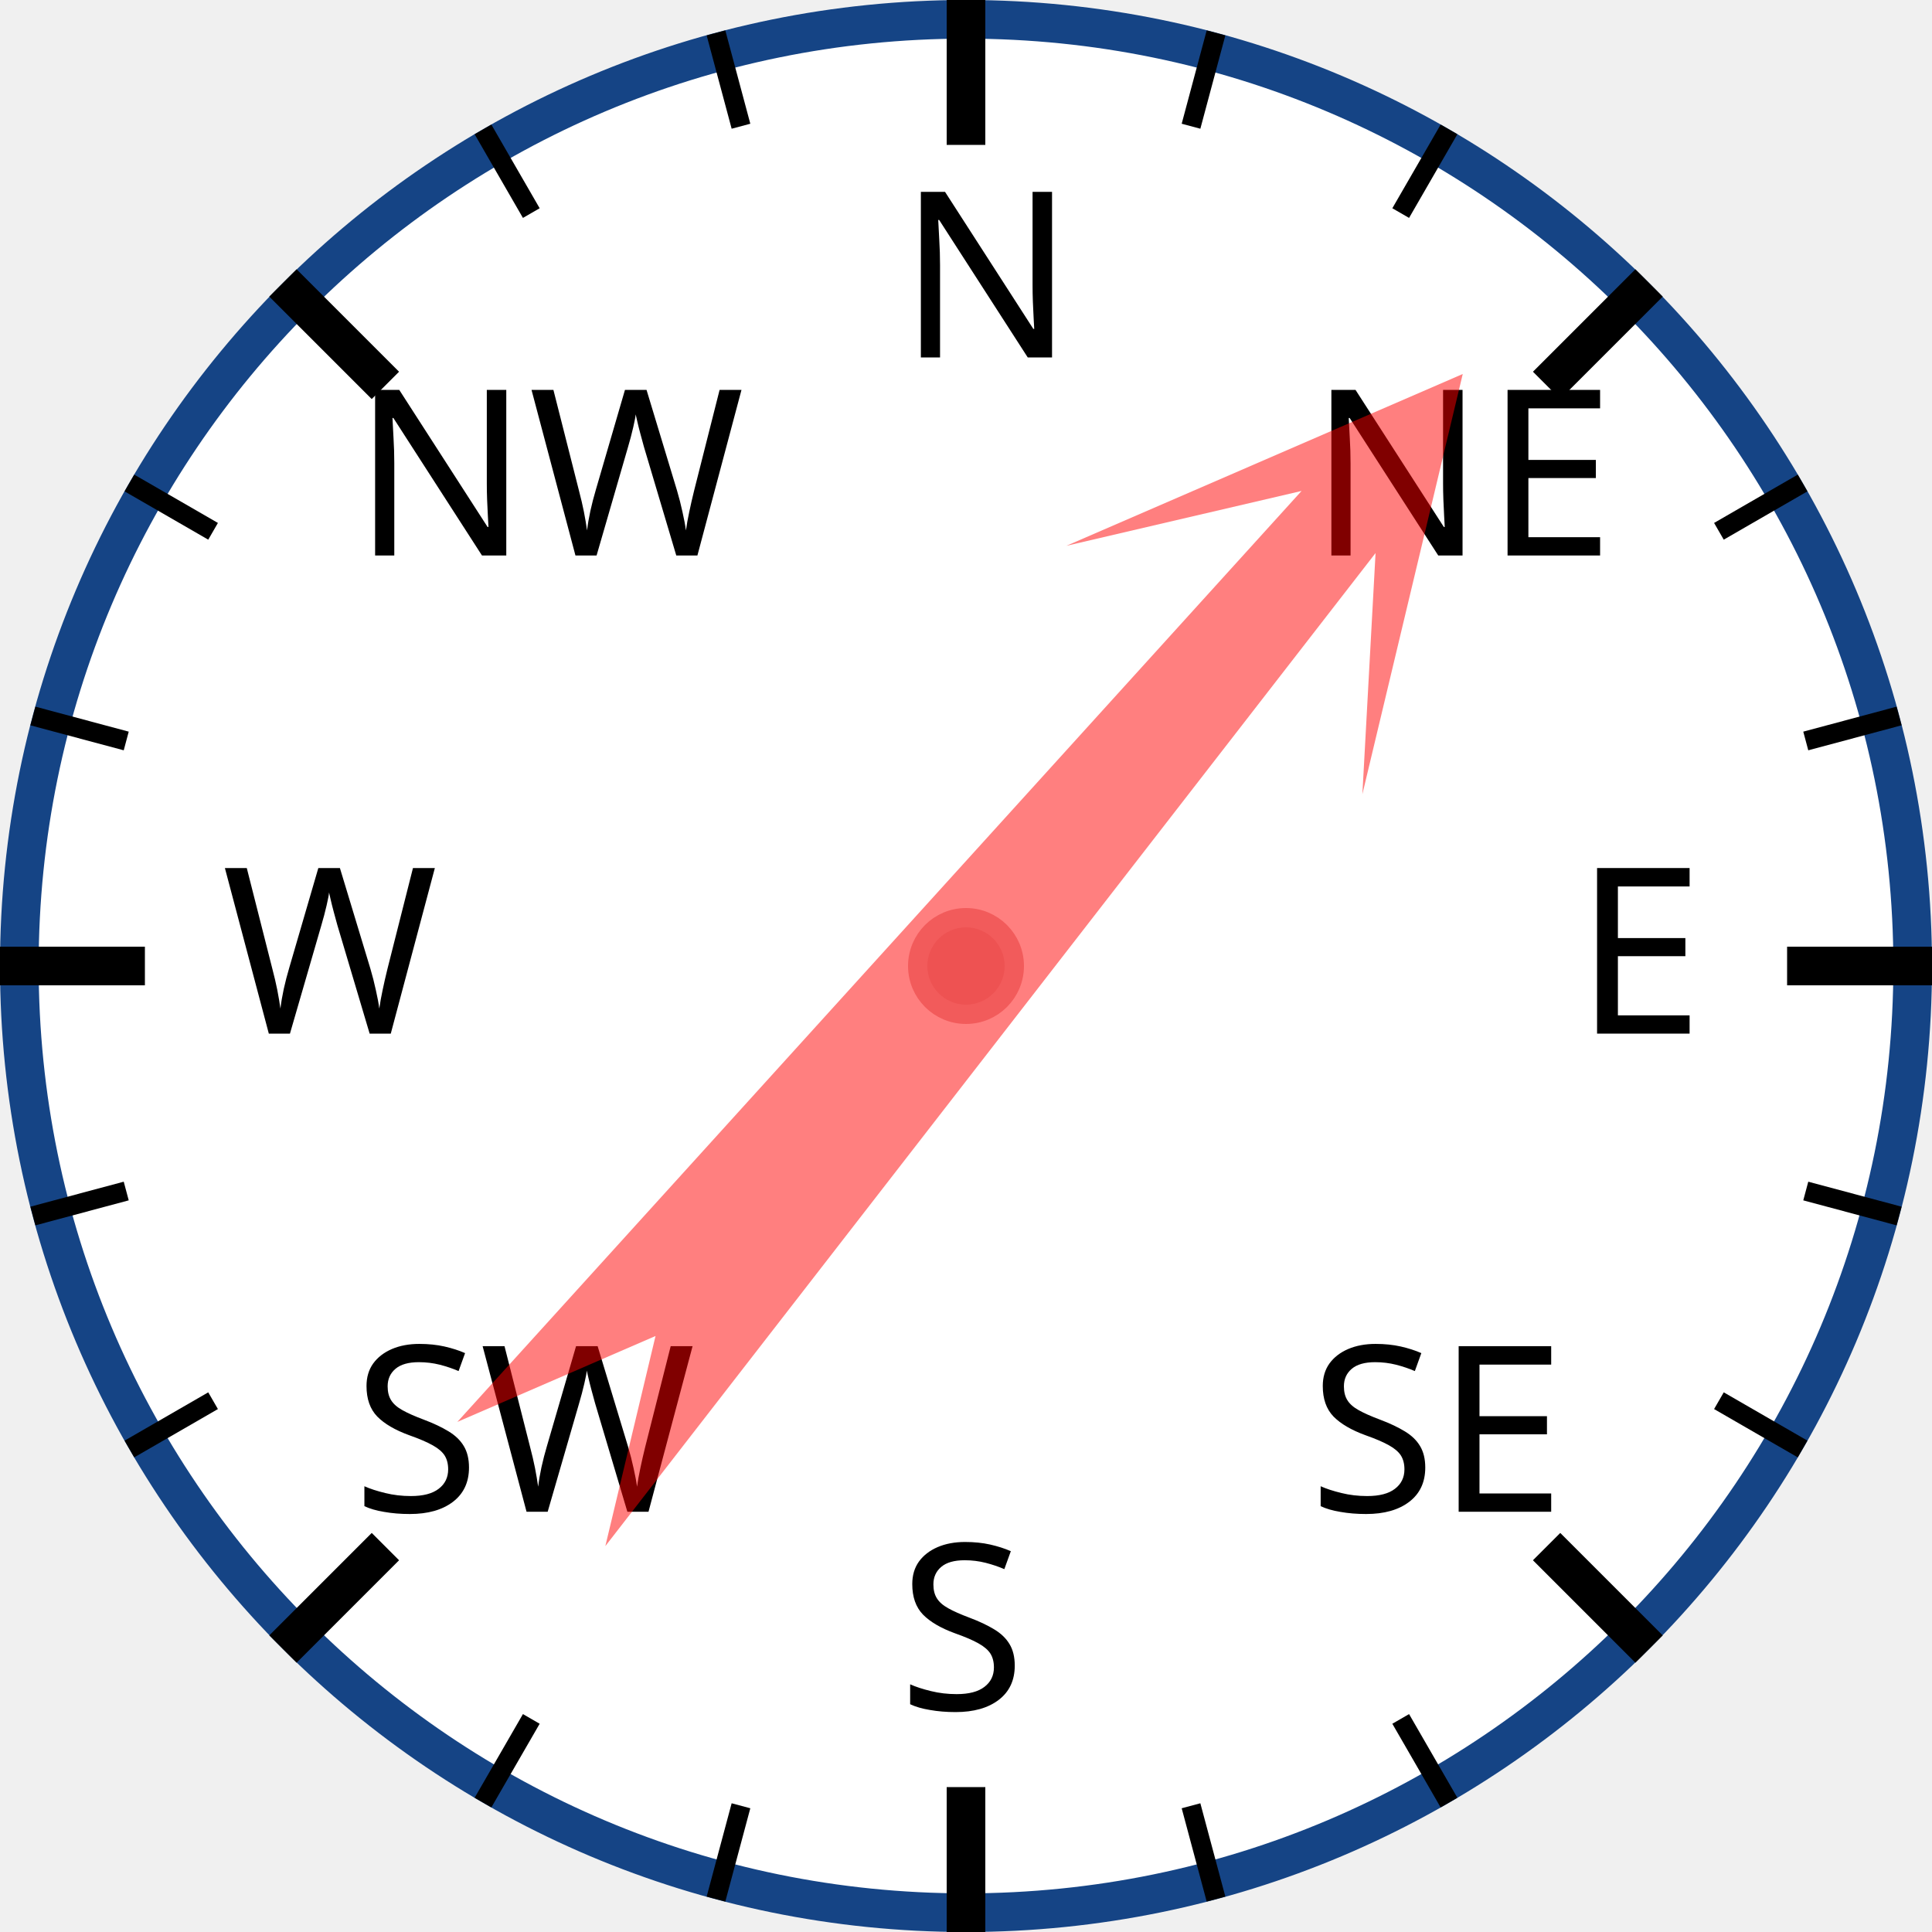
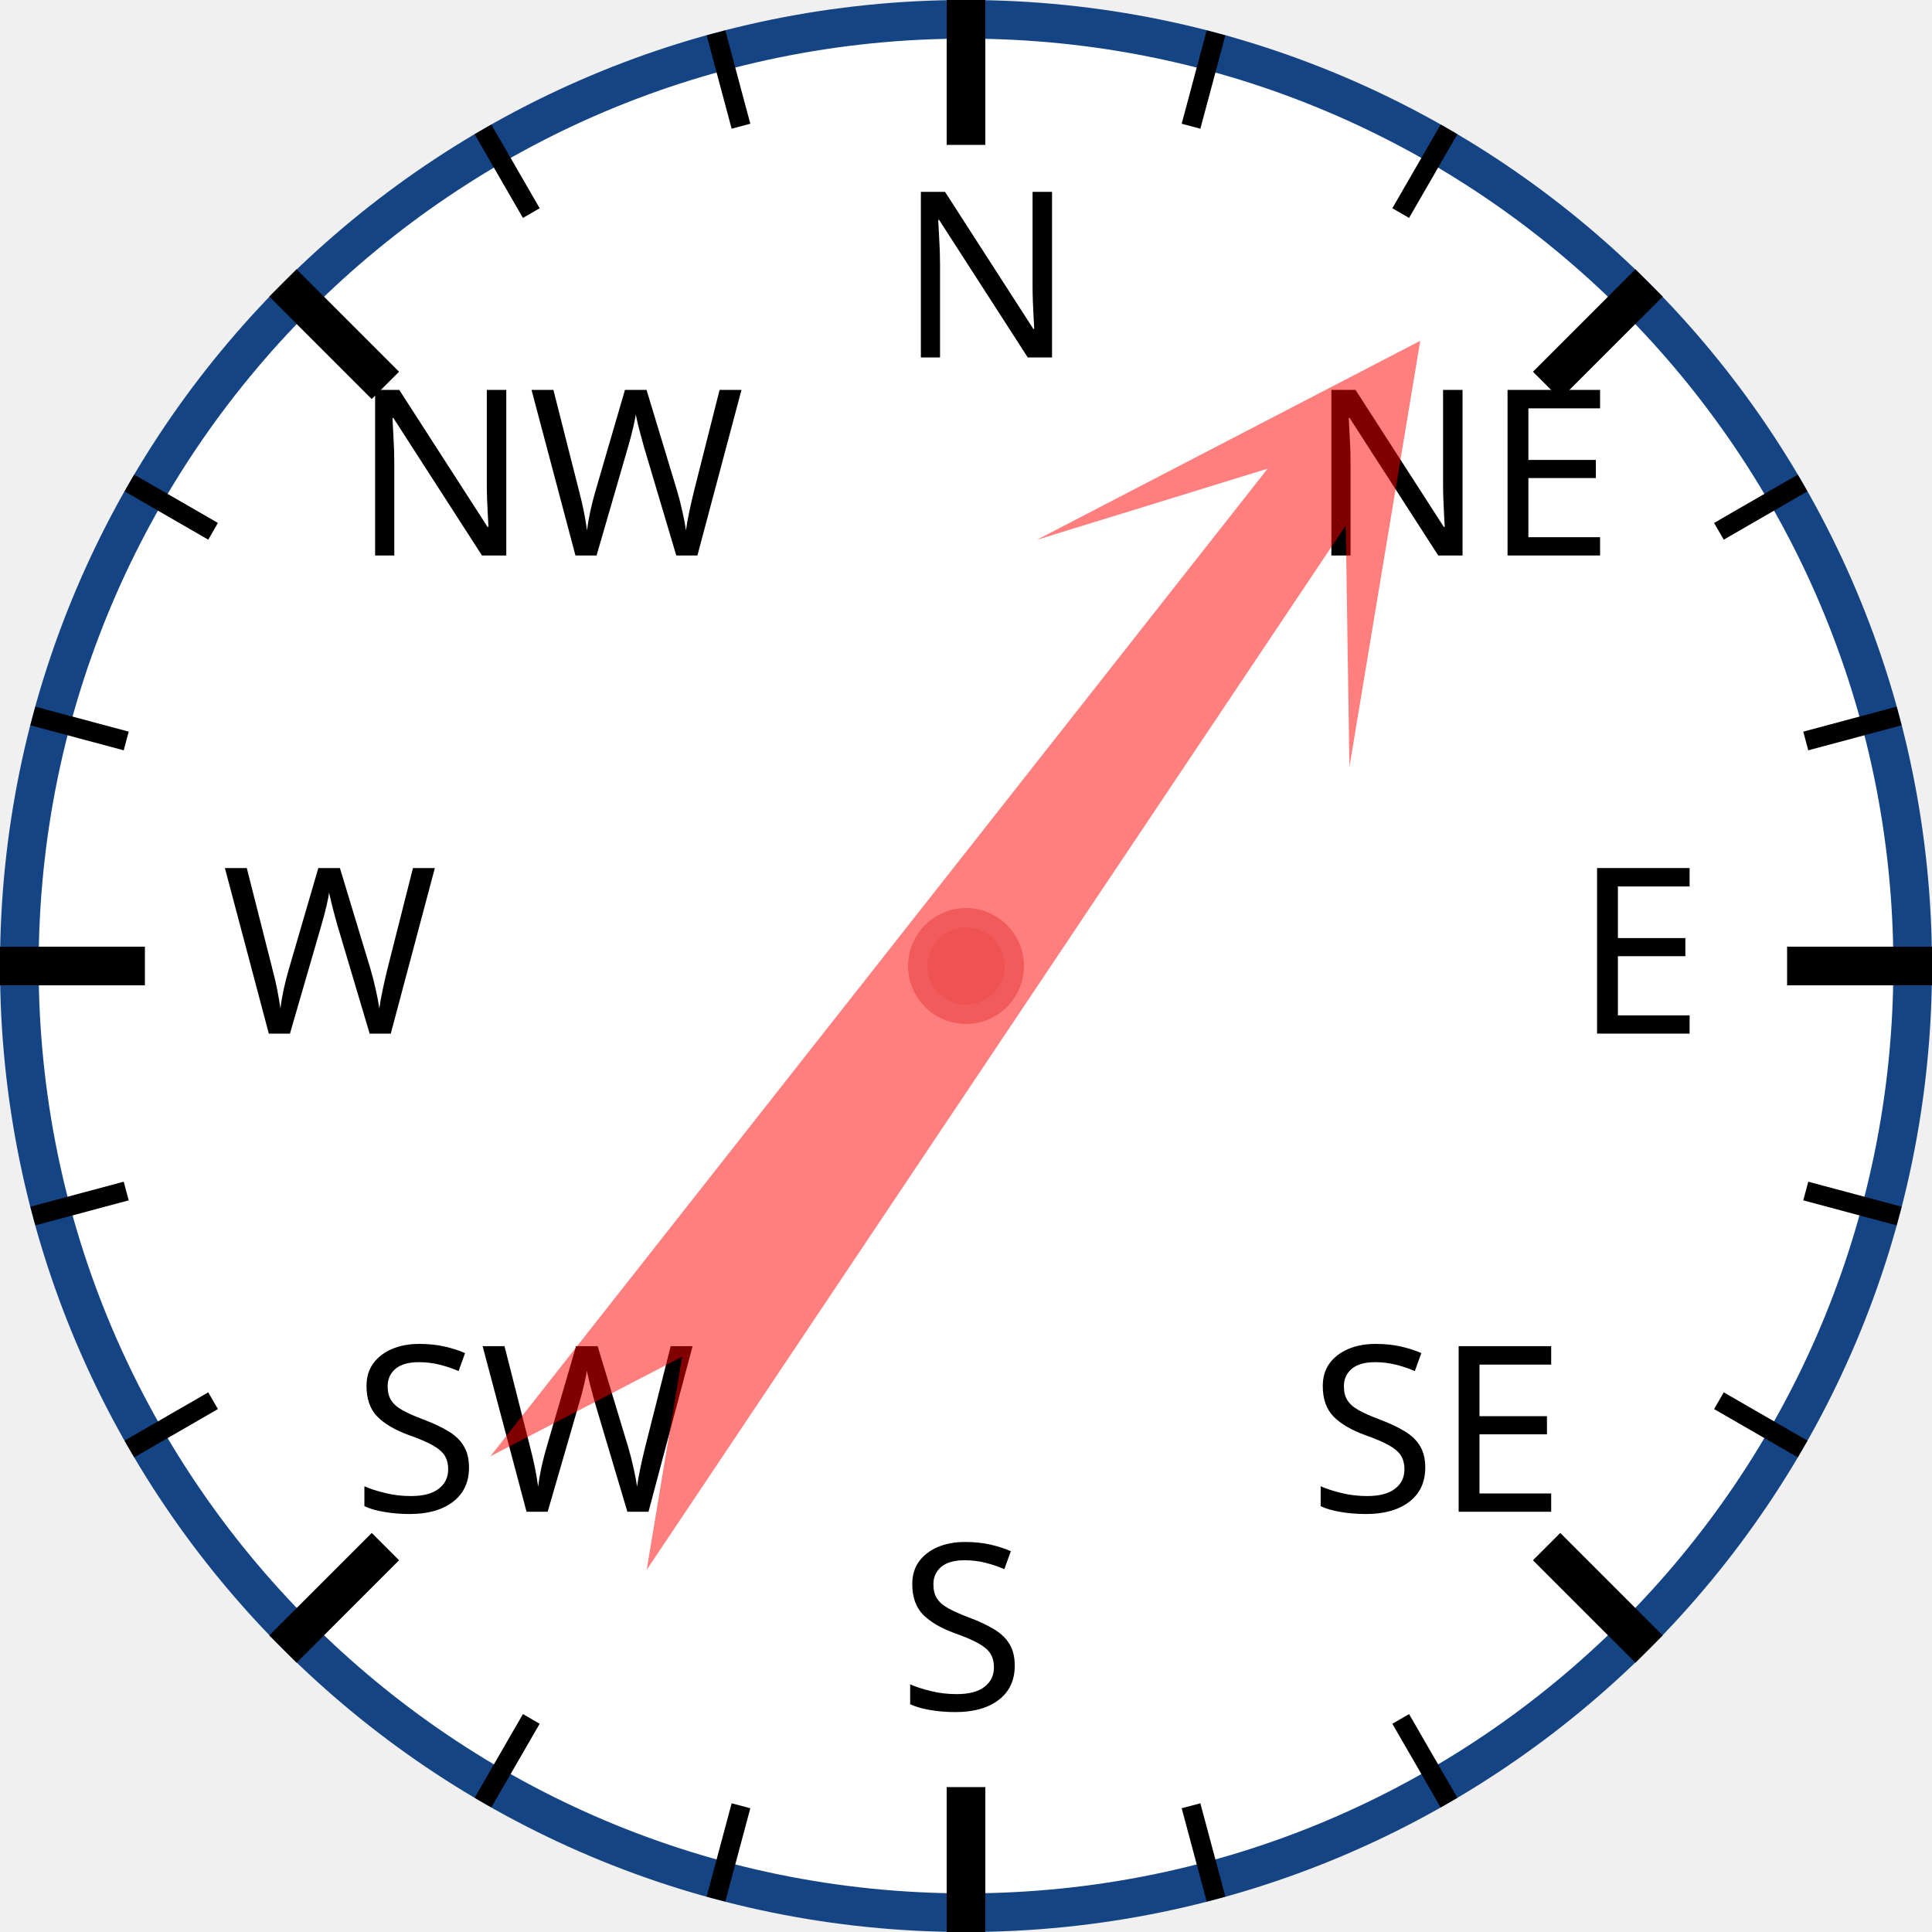
<svg xmlns="http://www.w3.org/2000/svg" width="120px" height="120px" viewBox="0 0 200 200">
  <circle cx="100" cy="100" r="98" style="fill: white; stroke: #154485; stroke-width: 4;" />
  <text x="93.0" y="37.0" style="font-family: sans-serif; font-size: 18pt;">N</text>
  <line x1="100.0" y1="0.0" x2="100.0" y2="15.0" style="stroke: black; stroke-width: 4;" />
  <line x1="74.118" y1="3.407" x2="76.706" y2="13.067" style="stroke: black; stroke-width: 2;" />
  <line x1="50" y1="13.397" x2="55" y2="22.058" style="stroke: black; stroke-width: 2;" />
  <text x="36.503" y="57.503" style="font-family: sans-serif; font-size: 18pt;">NW</text>
  <line x1="29.289" y1="29.289" x2="39.896" y2="39.896" style="stroke: black; stroke-width: 4;" />
  <line x1="13.397" y1="50" x2="22.058" y2="55" style="stroke: black; stroke-width: 2;" />
  <line x1="3.407" y1="74.118" x2="13.067" y2="76.706" style="stroke: black; stroke-width: 2;" />
  <text x="23.0" y="107.0" style="font-family: sans-serif; font-size: 18pt;">W</text>
  <line x1="0.0" y1="100.0" x2="15.0" y2="100.0" style="stroke: black; stroke-width: 4;" />
  <line x1="3.407" y1="125.882" x2="13.067" y2="123.294" style="stroke: black; stroke-width: 2;" />
  <line x1="13.397" y1="150" x2="22.058" y2="145" style="stroke: black; stroke-width: 2;" />
  <text x="36.503" y="156.497" style="font-family: sans-serif; font-size: 18pt;">SW</text>
  <line x1="29.289" y1="170.711" x2="39.896" y2="160.104" style="stroke: black; stroke-width: 4;" />
  <line x1="50" y1="186.603" x2="55" y2="177.942" style="stroke: black; stroke-width: 2;" />
  <line x1="74.118" y1="196.593" x2="76.706" y2="186.933" style="stroke: black; stroke-width: 2;" />
  <text x="93" y="177.0" style="font-family: sans-serif; font-size: 18pt;">S</text>
  <line x1="100" y1="200.0" x2="100" y2="185.0" style="stroke: black; stroke-width: 4;" />
  <line x1="125.882" y1="196.593" x2="123.294" y2="186.933" style="stroke: black; stroke-width: 2;" />
  <line x1="150.0" y1="186.603" x2="145.0" y2="177.942" style="stroke: black; stroke-width: 2;" />
  <text x="135.497" y="156.497" style="font-family: sans-serif; font-size: 18pt;">SE</text>
  <line x1="170.711" y1="170.711" x2="160.104" y2="160.104" style="stroke: black; stroke-width: 4;" />
  <line x1="186.603" y1="150" x2="177.942" y2="145" style="stroke: black; stroke-width: 2;" />
  <line x1="196.593" y1="125.882" x2="186.933" y2="123.294" style="stroke: black; stroke-width: 2;" />
  <text x="163.0" y="107" style="font-family: sans-serif; font-size: 18pt;">E</text>
  <line x1="200.0" y1="100" x2="185.0" y2="100" style="stroke: black; stroke-width: 4;" />
  <line x1="196.593" y1="74.118" x2="186.933" y2="76.706" style="stroke: black; stroke-width: 2;" />
  <line x1="186.603" y1="50" x2="177.942" y2="55" style="stroke: black; stroke-width: 2;" />
  <text x="135.497" y="57.503" style="font-family: sans-serif; font-size: 18pt;">NE</text>
  <line x1="170.711" y1="29.289" x2="160.104" y2="39.896" style="stroke: black; stroke-width: 4;" />
  <line x1="150" y1="13.397" x2="145" y2="22.058" style="stroke: black; stroke-width: 2;" />
  <line x1="125.882" y1="3.407" x2="123.294" y2="13.067" style="stroke: black; stroke-width: 2;" />
-   <polygon points="100 20 120 60 105 40 110 170 100 150 90 170 95 40 80 60" style="fill: red; fill-opacity: 0.5;" transform="rotate(40,100,100)" />
+   <polygon points="100 20 120 60 105 40 110 170 100 150 90 170 95 40 80 60" style="fill: red; fill-opacity: 0.5;" transform="rotate(36,100,100)" />
  <circle cx="100" cy="100" r="5" style="fill: #EE5252; stroke: #F25B5B; stroke-width: 2;" />
</svg>
